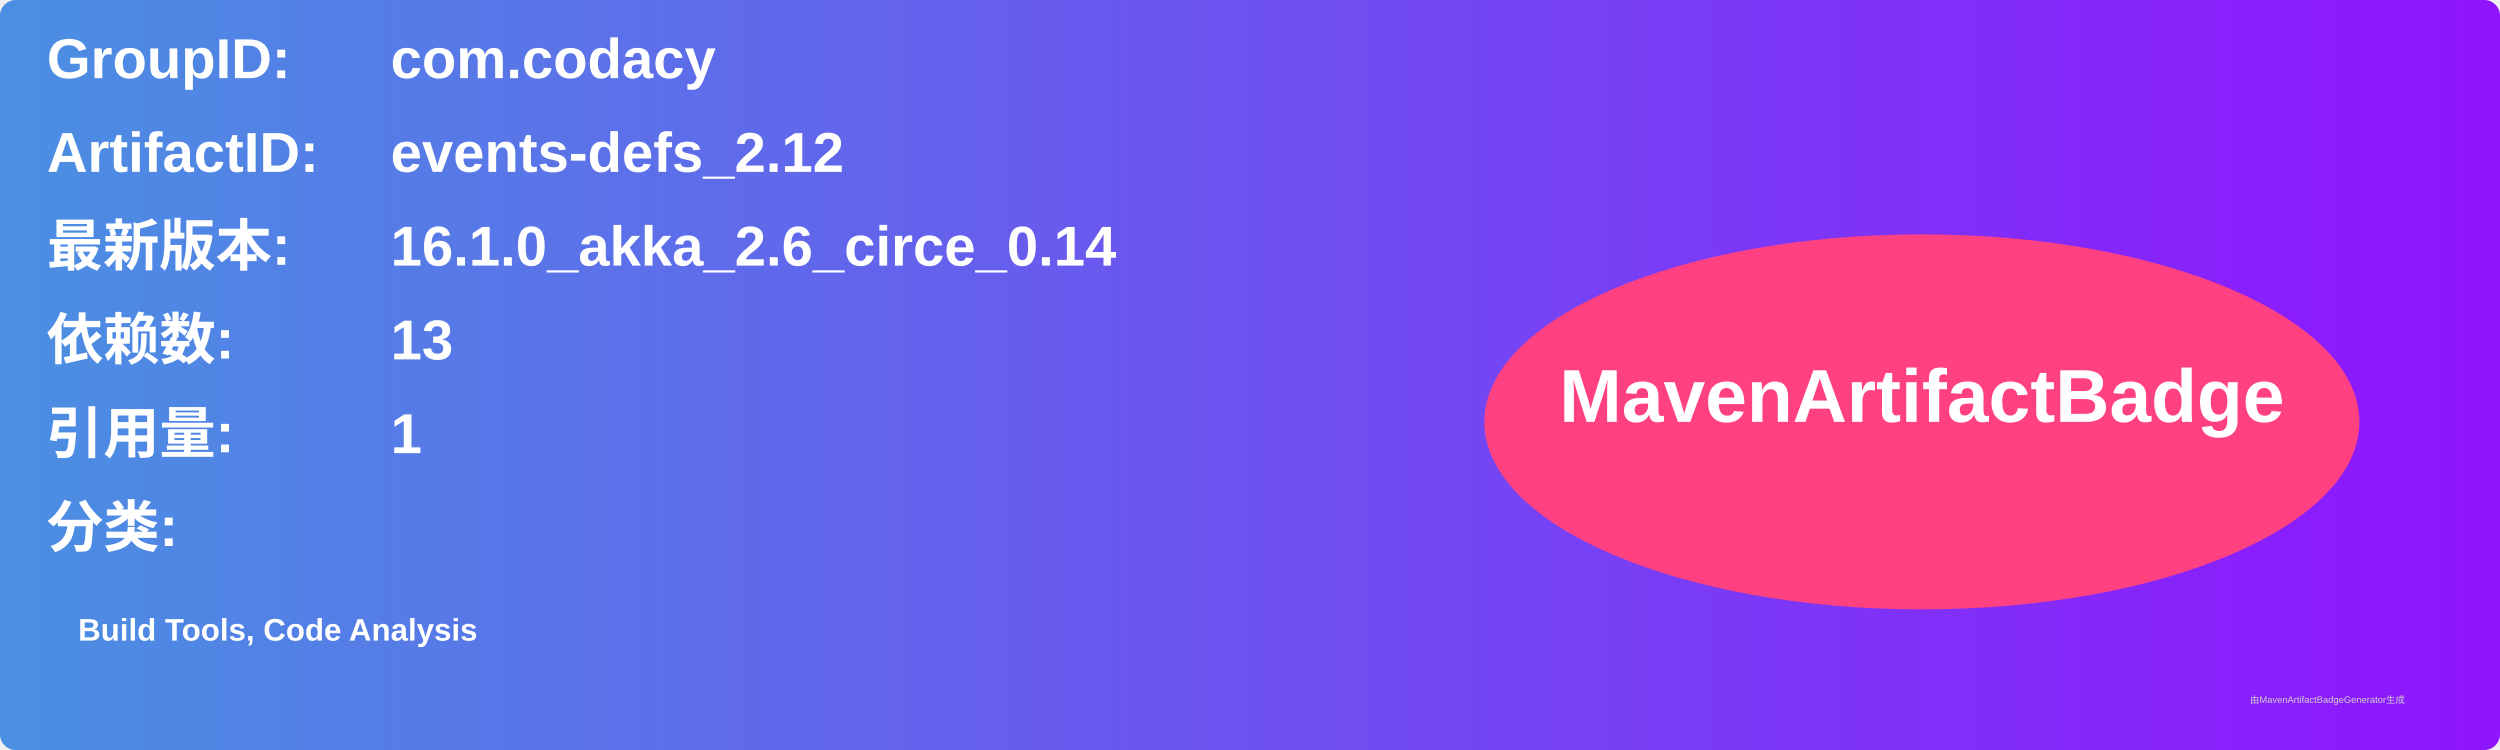
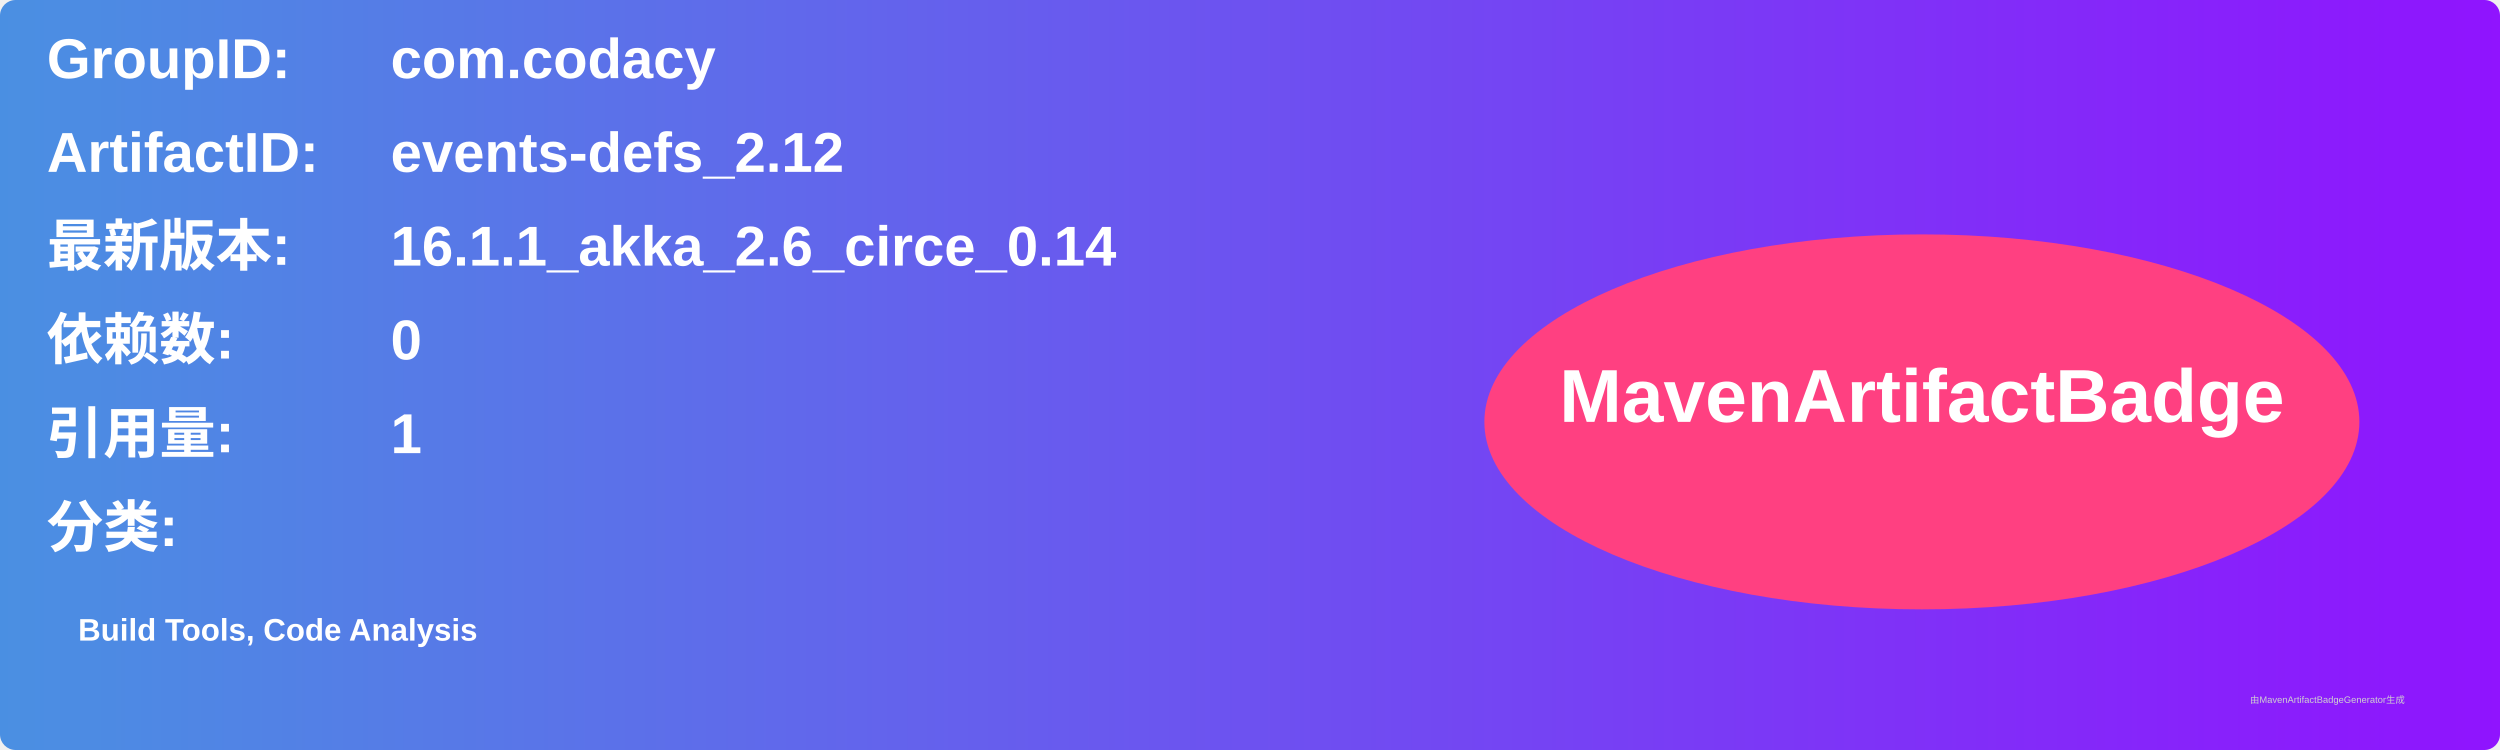
<svg xmlns="http://www.w3.org/2000/svg" width="800" height="240" viewBox="0 0 800 240">
  <linearGradient id="grad" x1="0%" y1="0%" x2="100%" y2="0%">
    <stop offset="0%" stop-color="#4a90e2" />
    <stop offset="100%" stop-color="#9013fe" />
  </linearGradient>
  <rect width="100%" height="100%" rx="5" ry="5" fill="url(#grad)" />
  <g transform="translate(15, 15)">
    <text x="0" y="10" font-family="Arial" font-size="18" fill="white" font-weight="bold" width="260">GroupID:</text>
    <text x="110" y="10" font-family="Arial" font-size="18" fill="white" font-weight="bold" width="460">com.codacy</text>
    <text x="0" y="40" font-family="Arial" font-size="18" fill="white" font-weight="bold" width="260">ArtifactID:</text>
    <text x="110" y="40" font-family="Arial" font-size="18" fill="white" font-weight="bold" width="460">events-defs_2.12</text>
    <text x="0" y="70" font-family="Arial" font-size="18" fill="white" font-weight="bold">最新版本:</text>
    <text x="110" y="70" font-family="Arial" font-size="18" fill="white" font-weight="bold">
-       <tspan font-weight="bold">16.1.0_akka_2.6_circe_0.14</tspan>
+       <tspan font-weight="bold">16.1.1_akka_2.6_circe_0.14</tspan>
    </text>
    <text x="0" y="100" font-family="Arial" font-size="18" fill="white" font-weight="bold">依赖数: </text>
    <text x="110" y="100" font-family="Arial" font-size="18" fill="white">
-       <tspan font-weight="bold">13</tspan>
+       <tspan font-weight="bold">0</tspan>
    </text>
    <text x="0" y="130" font-family="Arial" font-size="18" fill="white" font-weight="bold">引用量: </text>
    <text x="110" y="130" font-family="Arial" font-size="18" fill="white">
      <tspan font-weight="bold">1</tspan>
    </text>
    <text x="0" y="160" font-family="Arial" font-size="18" fill="white" font-weight="bold">分类:</text>
    <text x="10" y="190" font-family="Arial" font-size="10" fill="white">
      <tspan font-weight="bold">Build Tools, Code Analysis</tspan>
    </text>
    <ellipse cx="600" cy="120" rx="140" ry="60" fill="#ff4081" />
    <text x="600" y="120" text-anchor="middle" font-family="Arial" font-size="24" fill="white" font-weight="bold">MavenArtifactBadge</text>
  </g>
  <text x="720" y="225" font-family="Arial" font-size="3" fill="#d0d0d0">由MavenArtifactBadgeGenerator生成</text>
</svg>
